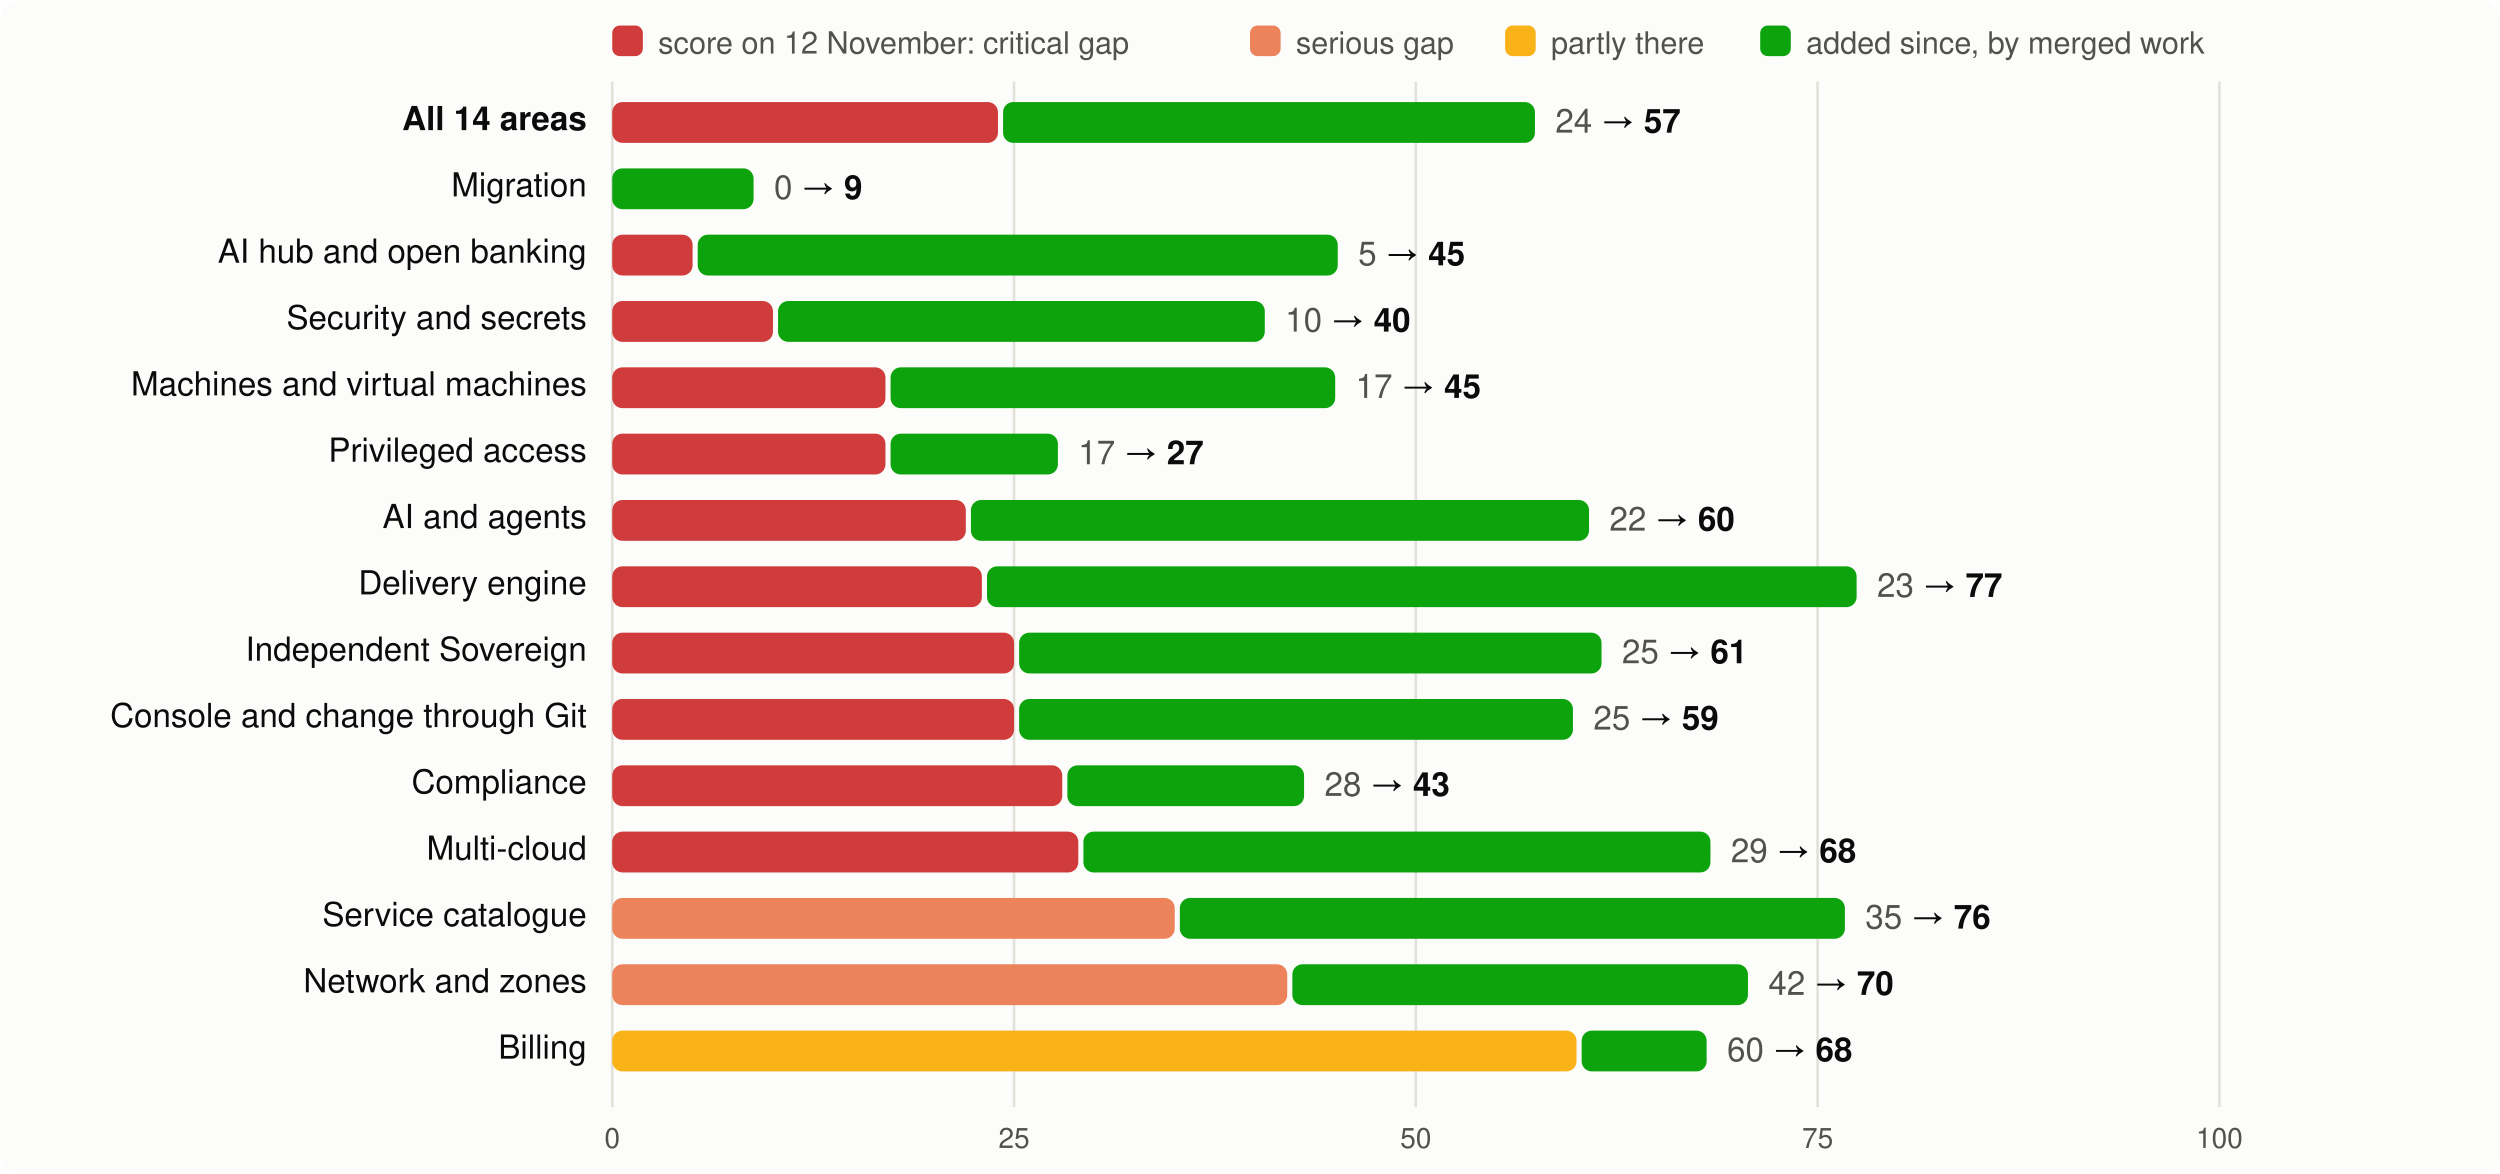
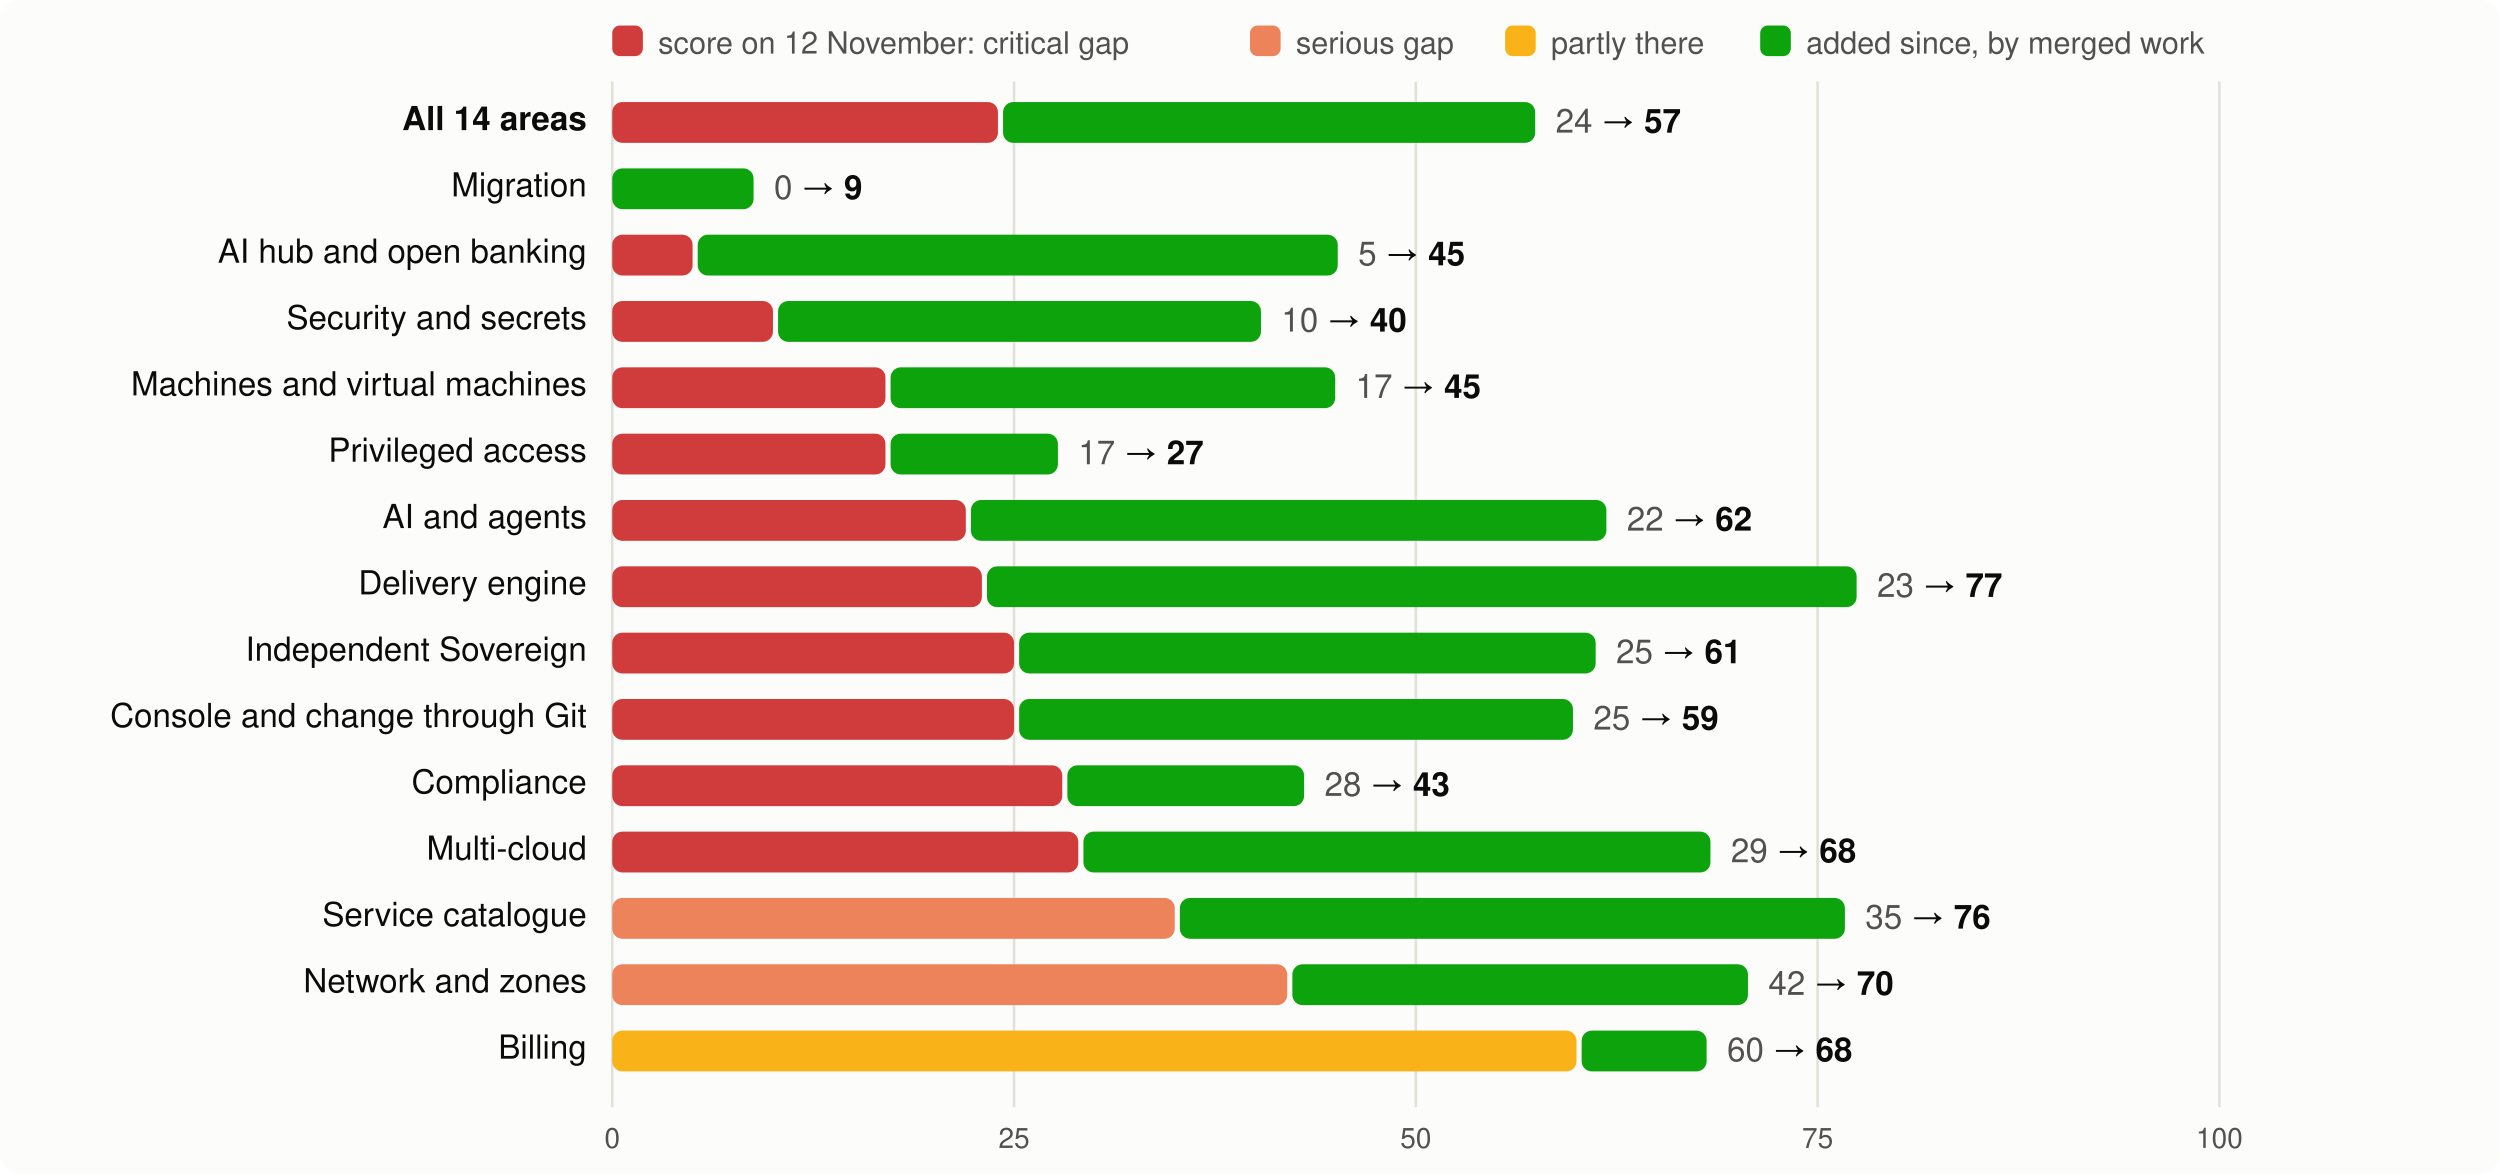
<svg xmlns="http://www.w3.org/2000/svg" viewBox="0 0 980 460" width="980" height="460" font-family="system-ui,-apple-system,Segoe UI,Helvetica,Arial,sans-serif" font-size="13">
  <rect width="980" height="460" rx="8" fill="#fcfcfb" />
  <rect x="240" y="10" width="12" height="12" rx="3" fill="#d03b3b" />
  <text x="258" y="21" fill="#52514e" font-size="12">score on 12 November: critical gap</text>
  <rect x="490" y="10" width="12" height="12" rx="3" fill="#ec835a" />
  <text x="508" y="21" fill="#52514e" font-size="12">serious gap</text>
  <rect x="590" y="10" width="12" height="12" rx="3" fill="#fab219" />
  <text x="608" y="21" fill="#52514e" font-size="12">partly there</text>
  <rect x="690" y="10" width="12" height="12" rx="3" fill="#0ca30c" />
  <text x="708" y="21" fill="#52514e" font-size="12">added since, by merged work</text>
  <line x1="240.0" x2="240.0" y1="32" y2="434" stroke="#e1e0d9" />
  <text x="240.0" y="450" text-anchor="middle" fill="#52514e" font-size="11">0</text>
  <line x1="397.5" x2="397.5" y1="32" y2="434" stroke="#e1e0d9" />
  <text x="397.5" y="450" text-anchor="middle" fill="#52514e" font-size="11">25</text>
  <line x1="555.0" x2="555.0" y1="32" y2="434" stroke="#e1e0d9" />
  <text x="555.0" y="450" text-anchor="middle" fill="#52514e" font-size="11">50</text>
  <line x1="712.5" x2="712.5" y1="32" y2="434" stroke="#e1e0d9" />
  <text x="712.5" y="450" text-anchor="middle" fill="#52514e" font-size="11">75</text>
  <line x1="870.0" x2="870.0" y1="32" y2="434" stroke="#e1e0d9" />
  <text x="870.0" y="450" text-anchor="middle" fill="#52514e" font-size="11">100</text>
  <text x="230" y="51" text-anchor="end" fill="#0b0b0b" font-weight="600">All 14 areas</text>
  <rect x="240" y="40" width="151.2" height="16" rx="4" fill="#d03b3b" />
-   <rect x="393.2" y="40" width="208.5" height="16" rx="4" fill="#0ca30c" />
-   <text x="609.7" y="52" fill="#0b0b0b">
+   <rect x="393.2" y="40" width="208.6" height="16" rx="4" fill="#0ca30c" />
+   <text x="609.8" y="52" fill="#0b0b0b">
    <tspan fill="#52514e">24</tspan> → <tspan font-weight="600">57</tspan>
  </text>
  <text x="230" y="77" text-anchor="end" fill="#0b0b0b" font-weight="400">Migration</text>
  <rect x="240.0" y="66" width="55.4" height="16" rx="4" fill="#0ca30c" />
  <text x="303.4" y="78" fill="#0b0b0b">
    <tspan fill="#52514e">0</tspan> → <tspan font-weight="600">9</tspan>
  </text>
  <text x="230" y="103" text-anchor="end" fill="#0b0b0b" font-weight="400">AI hub and open banking</text>
  <rect x="240" y="92" width="31.5" height="16" rx="4" fill="#d03b3b" />
  <rect x="273.5" y="92" width="250.9" height="16" rx="4" fill="#0ca30c" />
  <text x="532.4" y="104" fill="#0b0b0b">
    <tspan fill="#52514e">5</tspan> → <tspan font-weight="600">45</tspan>
  </text>
  <text x="230" y="129" text-anchor="end" fill="#0b0b0b" font-weight="400">Security and secrets</text>
  <rect x="240" y="118" width="63.0" height="16" rx="4" fill="#d03b3b" />
-   <rect x="305.0" y="118" width="190.8" height="16" rx="4" fill="#0ca30c" />
-   <text x="503.8" y="130" fill="#0b0b0b">
+   <rect x="305.0" y="118" width="189.3" height="16" rx="4" fill="#0ca30c" />
+   <text x="502.3" y="130" fill="#0b0b0b">
    <tspan fill="#52514e">10</tspan> → <tspan font-weight="600">40</tspan>
  </text>
  <text x="230" y="155" text-anchor="end" fill="#0b0b0b" font-weight="400">Machines and virtual machines</text>
  <rect x="240" y="144" width="107.1" height="16" rx="4" fill="#d03b3b" />
  <rect x="349.1" y="144" width="174.3" height="16" rx="4" fill="#0ca30c" />
  <text x="531.4" y="156" fill="#0b0b0b">
    <tspan fill="#52514e">17</tspan> → <tspan font-weight="600">45</tspan>
  </text>
  <text x="230" y="181" text-anchor="end" fill="#0b0b0b" font-weight="400">Privileged access</text>
  <rect x="240" y="170" width="107.1" height="16" rx="4" fill="#d03b3b" />
  <rect x="349.1" y="170" width="65.6" height="16" rx="4" fill="#0ca30c" />
  <text x="422.7" y="182" fill="#0b0b0b">
    <tspan fill="#52514e">17</tspan> → <tspan font-weight="600">27</tspan>
  </text>
  <text x="230" y="207" text-anchor="end" fill="#0b0b0b" font-weight="400">AI and agents</text>
  <rect x="240" y="196" width="138.6" height="16" rx="4" fill="#d03b3b" />
-   <rect x="380.6" y="196" width="242.3" height="16" rx="4" fill="#0ca30c" />
-   <text x="630.9" y="208" fill="#0b0b0b">
-     <tspan fill="#52514e">22</tspan> → <tspan font-weight="600">60</tspan>
+   <rect x="380.6" y="196" width="249.1" height="16" rx="4" fill="#0ca30c" />
+   <text x="637.7" y="208" fill="#0b0b0b">
+     <tspan fill="#52514e">22</tspan> → <tspan font-weight="600">62</tspan>
  </text>
  <text x="230" y="233" text-anchor="end" fill="#0b0b0b" font-weight="400">Delivery engine</text>
  <rect x="240" y="222" width="144.9" height="16" rx="4" fill="#d03b3b" />
  <rect x="386.9" y="222" width="340.9" height="16" rx="4" fill="#0ca30c" />
  <text x="735.8" y="234" fill="#0b0b0b">
    <tspan fill="#52514e">23</tspan> → <tspan font-weight="600">77</tspan>
  </text>
  <text x="230" y="259" text-anchor="end" fill="#0b0b0b" font-weight="400">Independent Sovereign</text>
  <rect x="240" y="248" width="157.5" height="16" rx="4" fill="#d03b3b" />
-   <rect x="399.5" y="248" width="228.3" height="16" rx="4" fill="#0ca30c" />
-   <text x="635.8" y="260" fill="#0b0b0b">
+   <rect x="399.5" y="248" width="226.0" height="16" rx="4" fill="#0ca30c" />
+   <text x="633.5" y="260" fill="#0b0b0b">
    <tspan fill="#52514e">25</tspan> → <tspan font-weight="600">61</tspan>
  </text>
  <text x="230" y="285" text-anchor="end" fill="#0b0b0b" font-weight="400">Console and change through Git</text>
  <rect x="240" y="274" width="157.5" height="16" rx="4" fill="#d03b3b" />
  <rect x="399.5" y="274" width="217.1" height="16" rx="4" fill="#0ca30c" />
  <text x="624.6" y="286" fill="#0b0b0b">
    <tspan fill="#52514e">25</tspan> → <tspan font-weight="600">59</tspan>
  </text>
  <text x="230" y="311" text-anchor="end" fill="#0b0b0b" font-weight="400">Compliance</text>
  <rect x="240" y="300" width="176.4" height="16" rx="4" fill="#d03b3b" />
  <rect x="418.4" y="300" width="92.8" height="16" rx="4" fill="#0ca30c" />
  <text x="519.2" y="312" fill="#0b0b0b">
    <tspan fill="#52514e">28</tspan> → <tspan font-weight="600">43</tspan>
  </text>
  <text x="230" y="337" text-anchor="end" fill="#0b0b0b" font-weight="400">Multi-cloud</text>
  <rect x="240" y="326" width="182.7" height="16" rx="4" fill="#d03b3b" />
  <rect x="424.7" y="326" width="245.8" height="16" rx="4" fill="#0ca30c" />
  <text x="678.5" y="338" fill="#0b0b0b">
    <tspan fill="#52514e">29</tspan> → <tspan font-weight="600">68</tspan>
  </text>
  <text x="230" y="363" text-anchor="end" fill="#0b0b0b" font-weight="400">Service catalogue</text>
  <rect x="240" y="352" width="220.5" height="16" rx="4" fill="#ec835a" />
  <rect x="462.5" y="352" width="260.7" height="16" rx="4" fill="#0ca30c" />
  <text x="731.2" y="364" fill="#0b0b0b">
    <tspan fill="#52514e">35</tspan> → <tspan font-weight="600">76</tspan>
  </text>
  <text x="230" y="389" text-anchor="end" fill="#0b0b0b" font-weight="400">Network and zones</text>
  <rect x="240" y="378" width="264.6" height="16" rx="4" fill="#ec835a" />
  <rect x="506.6" y="378" width="178.6" height="16" rx="4" fill="#0ca30c" />
  <text x="693.2" y="390" fill="#0b0b0b">
    <tspan fill="#52514e">42</tspan> → <tspan font-weight="600">70</tspan>
  </text>
  <text x="230" y="415" text-anchor="end" fill="#0b0b0b" font-weight="400">Billing</text>
  <rect x="240" y="404" width="378.0" height="16" rx="4" fill="#fab219" />
  <rect x="620.0" y="404" width="49.0" height="16" rx="4" fill="#0ca30c" />
  <text x="677.0" y="416" fill="#0b0b0b">
    <tspan fill="#52514e">60</tspan> → <tspan font-weight="600">68</tspan>
  </text>
</svg>
